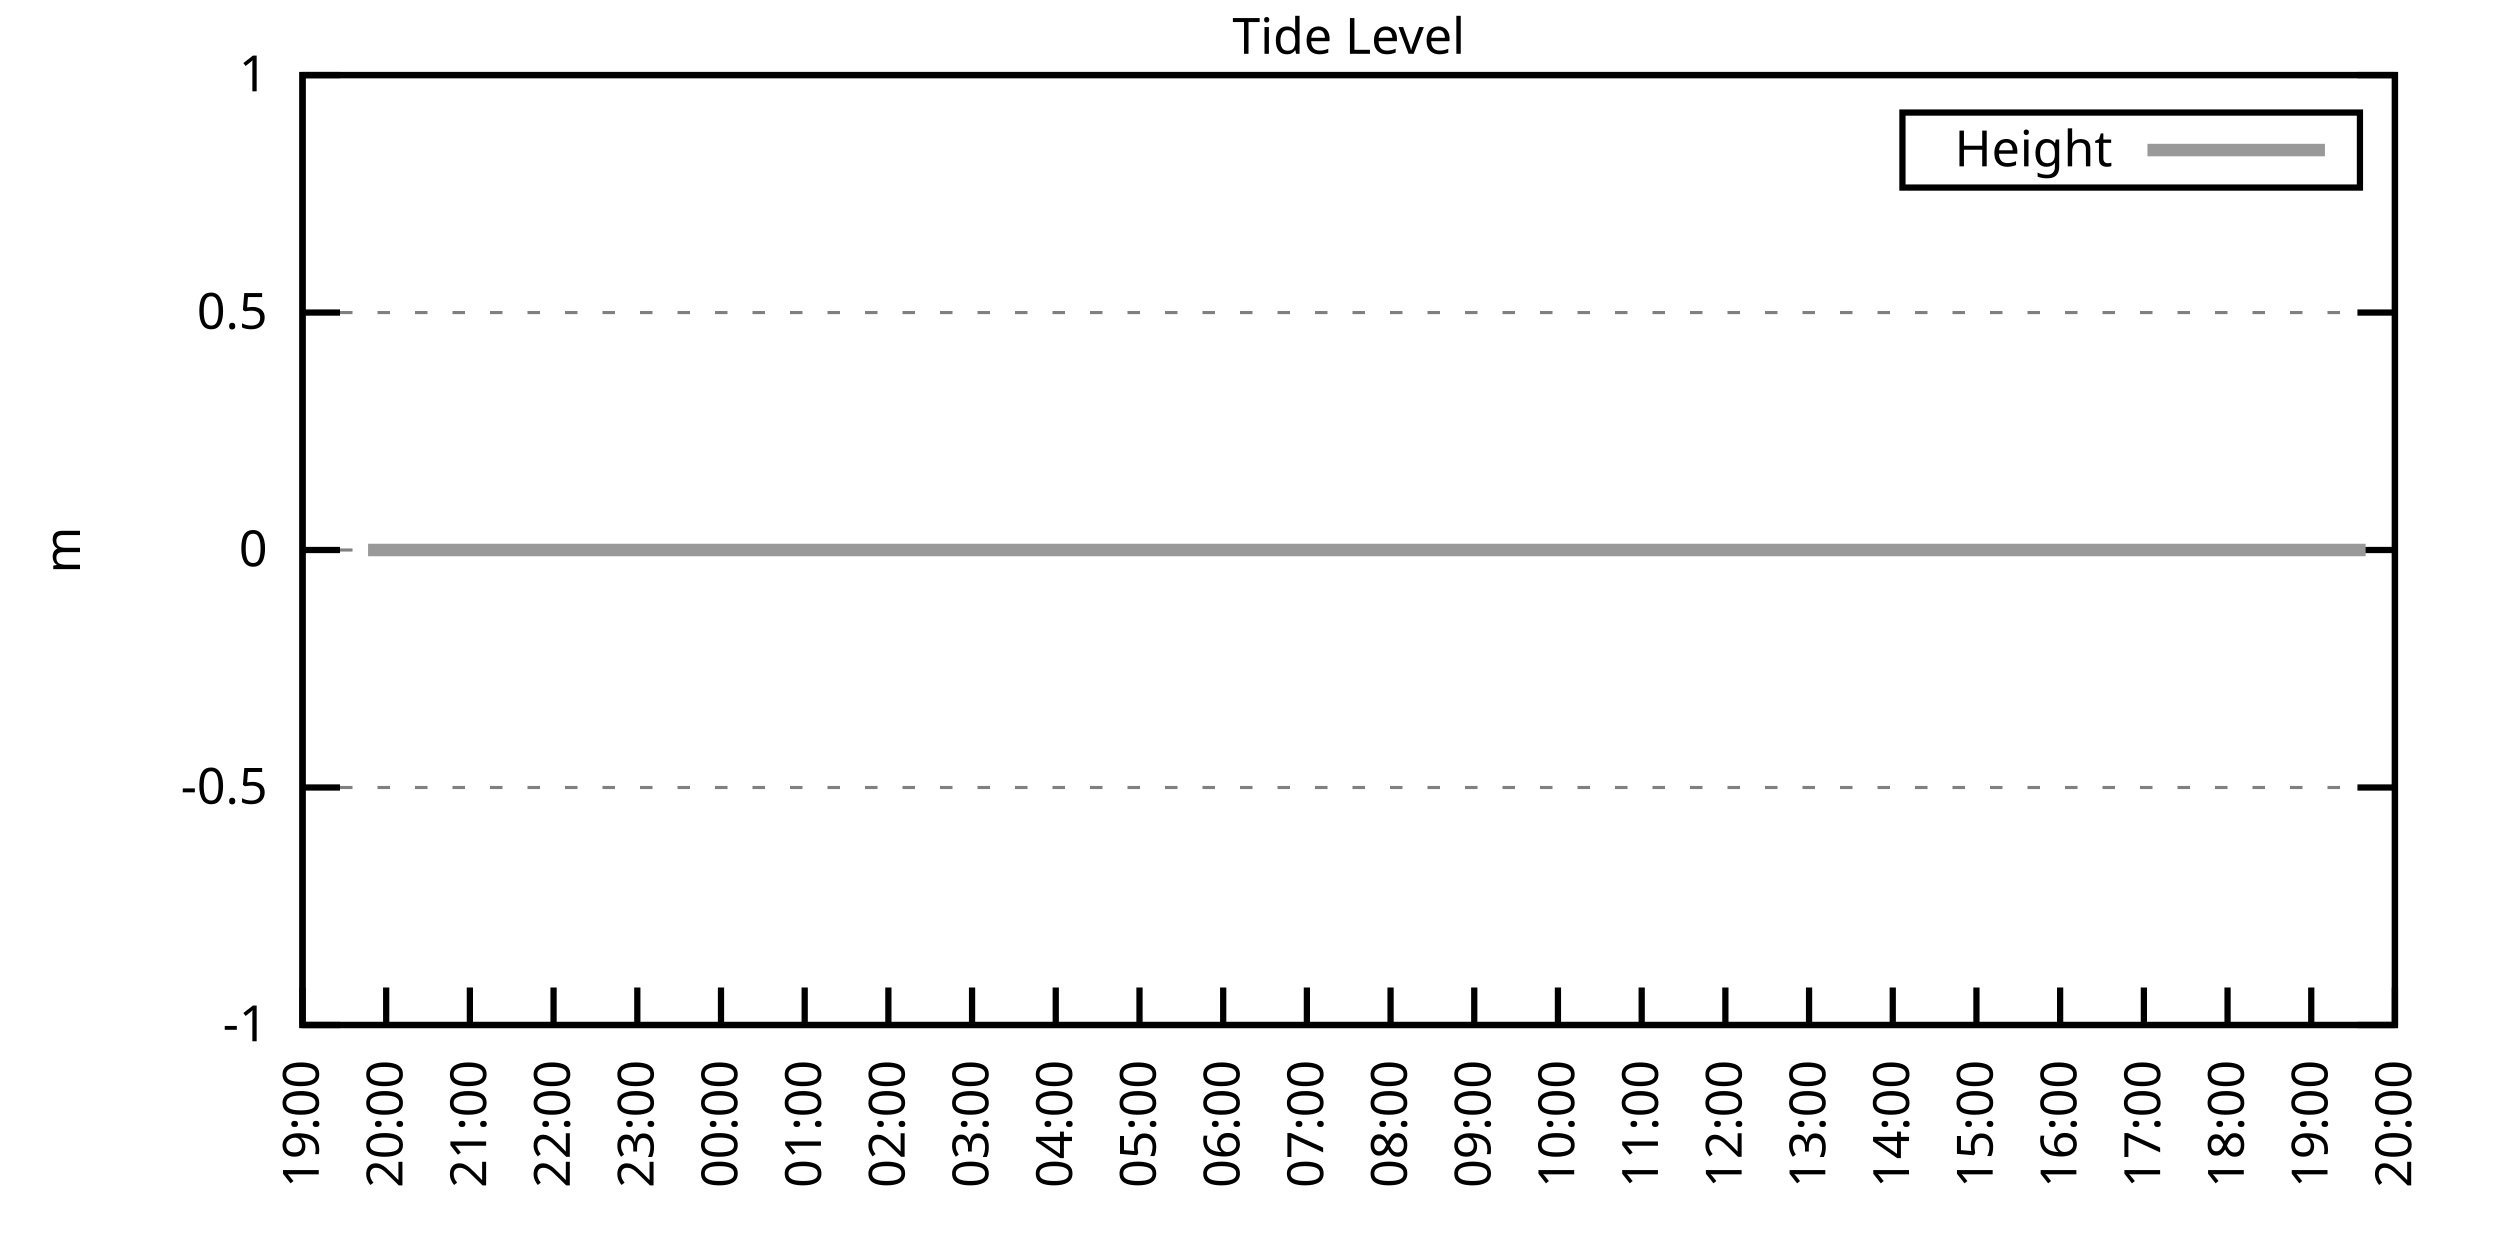
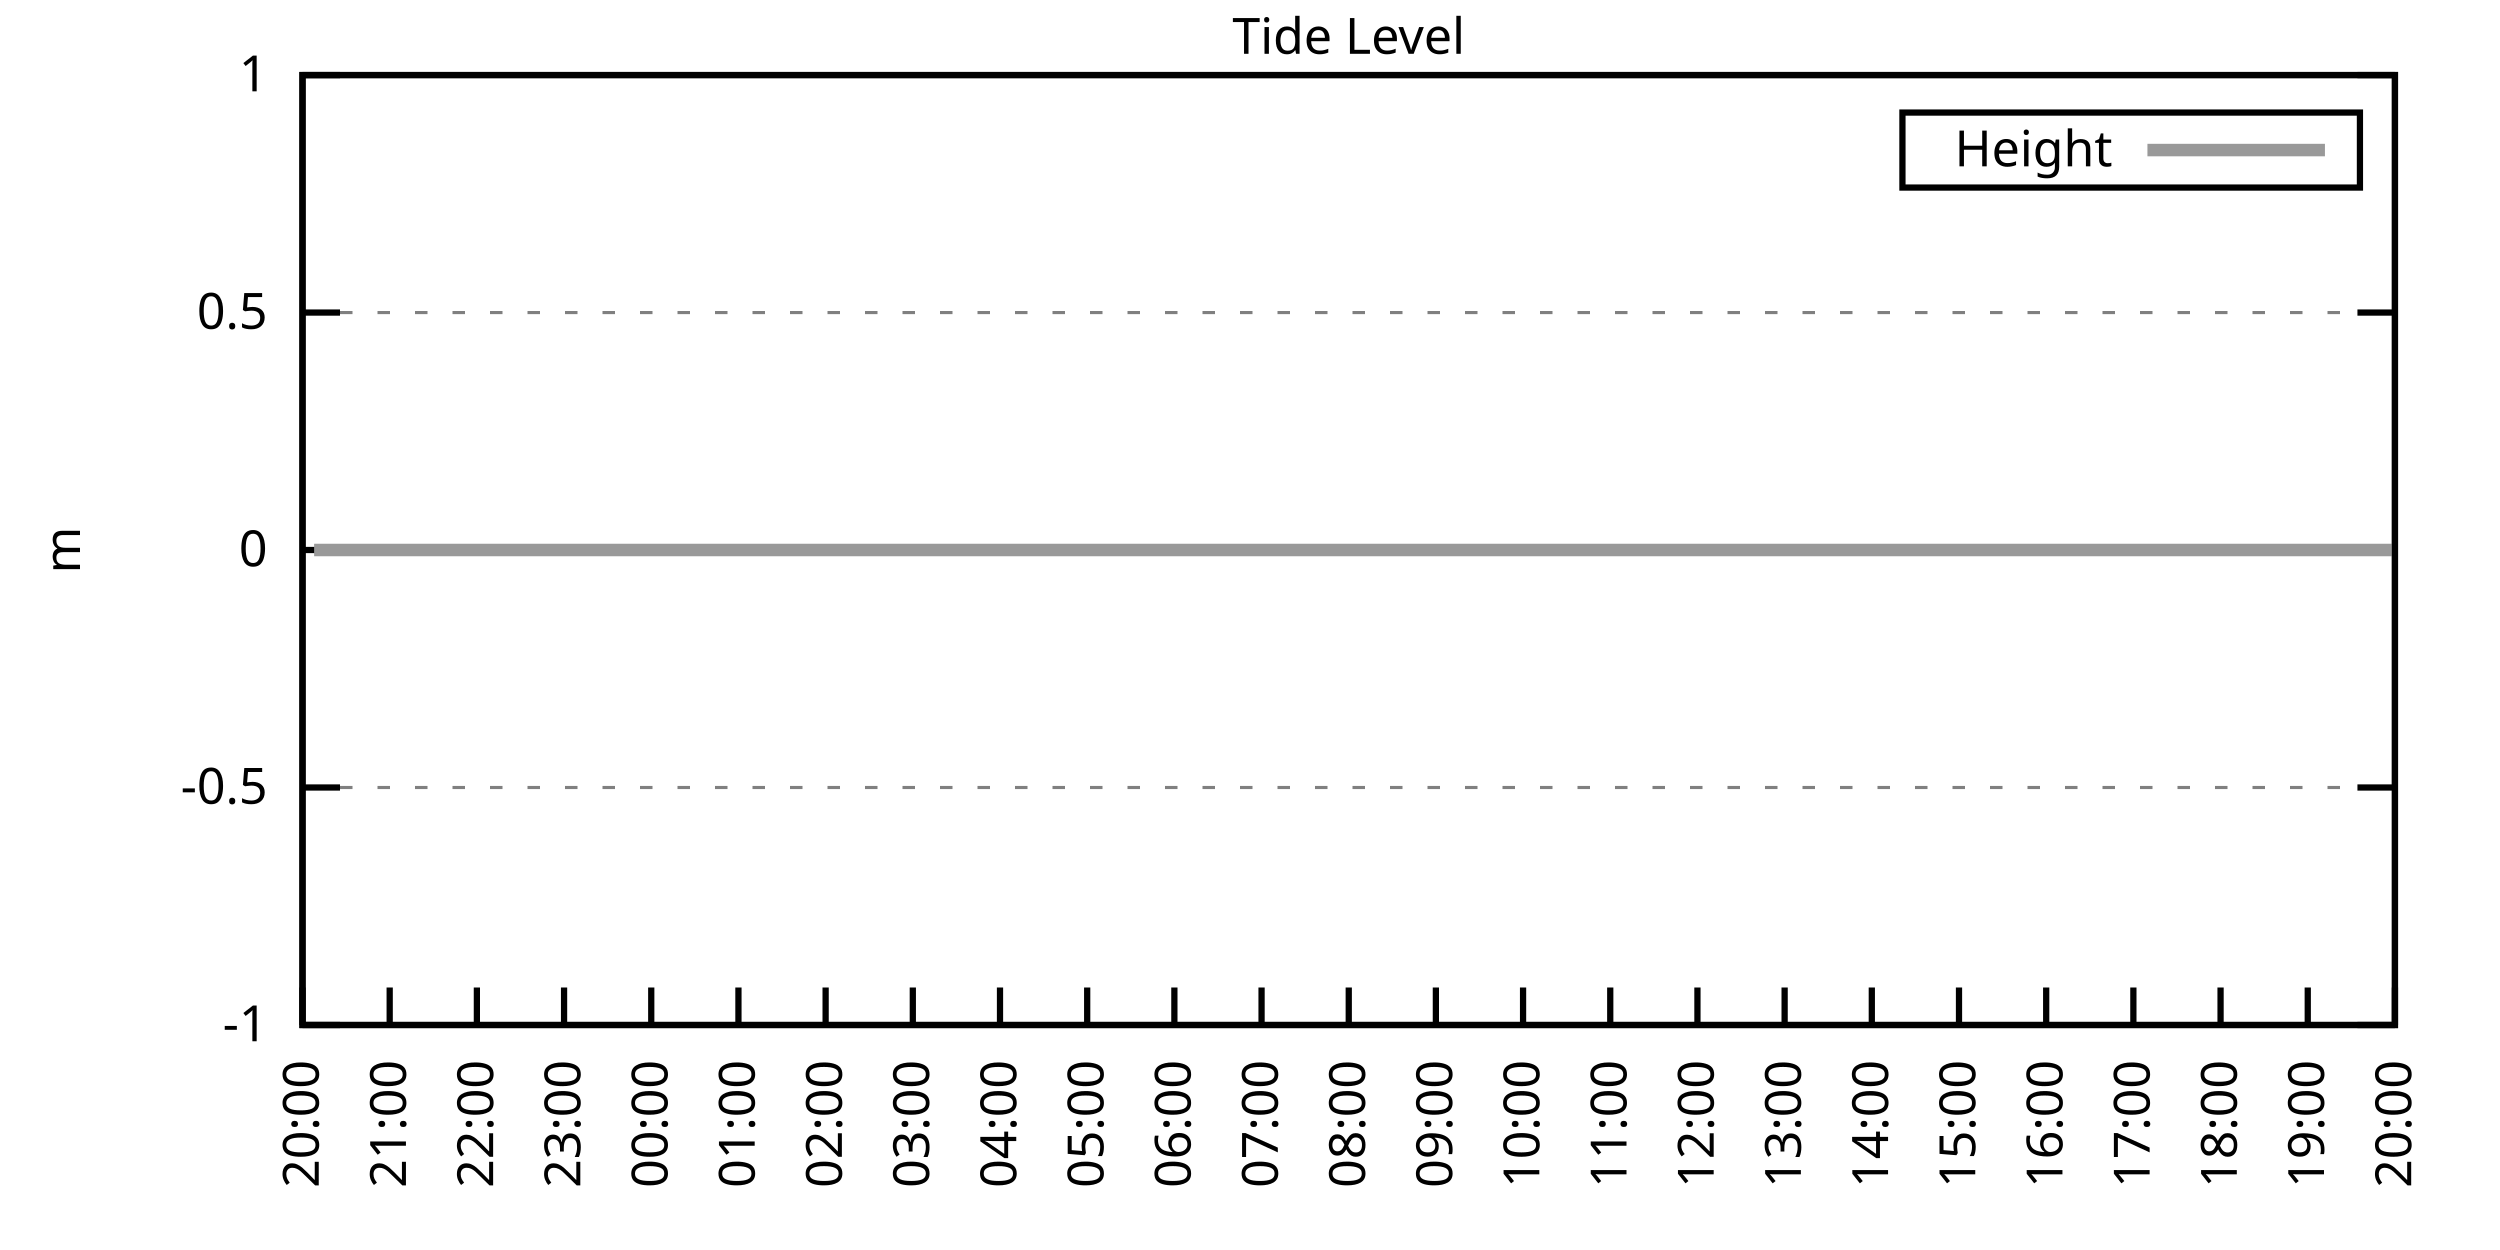
<svg xmlns="http://www.w3.org/2000/svg" xmlns:xlink="http://www.w3.org/1999/xlink" width="400" height="200" viewBox="0 0 400 200">
  <g id="gnuplot_canvas">
    <rect x="0" y="0" width="400" height="200" fill="none" />
    <defs>
      <circle id="gpDot" r="0.5" stroke-width="0.5" stroke="currentColor" />
      <path id="gpPt0" stroke-width="0.333" stroke="currentColor" d="M-1,0 h2 M0,-1 v2" />
      <path id="gpPt1" stroke-width="0.333" stroke="currentColor" d="M-1,-1 L1,1 M1,-1 L-1,1" />
      <path id="gpPt2" stroke-width="0.333" stroke="currentColor" d="M-1,0 L1,0 M0,-1 L0,1 M-1,-1 L1,1 M-1,1 L1,-1" />
      <rect id="gpPt3" stroke-width="0.333" stroke="currentColor" x="-1" y="-1" width="2" height="2" />
      <rect id="gpPt4" stroke-width="0.333" stroke="currentColor" fill="currentColor" x="-1" y="-1" width="2" height="2" />
      <circle id="gpPt5" stroke-width="0.333" stroke="currentColor" cx="0" cy="0" r="1" />
      <use xlink:href="#gpPt5" id="gpPt6" fill="currentColor" stroke="none" />
      <path id="gpPt7" stroke-width="0.333" stroke="currentColor" d="M0,-1.33 L-1.33,0.67 L1.33,0.67 z" />
      <use xlink:href="#gpPt7" id="gpPt8" fill="currentColor" stroke="none" />
      <use xlink:href="#gpPt7" id="gpPt9" stroke="currentColor" transform="rotate(180)" />
      <use xlink:href="#gpPt9" id="gpPt10" fill="currentColor" stroke="none" />
      <use xlink:href="#gpPt3" id="gpPt11" stroke="currentColor" transform="rotate(45)" />
      <use xlink:href="#gpPt11" id="gpPt12" fill="currentColor" stroke="none" />
      <path id="gpPt13" stroke-width="0.333" stroke="currentColor" d="M0,1.330 L1.265,0.411 L0.782,-1.067 L-0.782,-1.076 L-1.265,0.411 z" />
      <use xlink:href="#gpPt13" id="gpPt14" fill="currentColor" stroke="none" />
      <filter id="textbox" filterUnits="objectBoundingBox" x="0" y="0" height="1" width="1">
        <feFlood flood-color="white" flood-opacity="1" result="bgnd" />
        <feComposite in="SourceGraphic" in2="bgnd" operator="atop" />
      </filter>
      <filter id="greybox" filterUnits="objectBoundingBox" x="0" y="0" height="1" width="1">
        <feFlood flood-color="lightgrey" flood-opacity="1" result="grey" />
        <feComposite in="SourceGraphic" in2="grey" operator="atop" />
      </filter>
    </defs>
    <g fill="none" color="white" stroke="currentColor" stroke-width="1.00" stroke-linecap="butt" stroke-linejoin="miter">
</g>
    <g fill="none" color="black" stroke="currentColor" stroke-width="1.00" stroke-linecap="butt" stroke-linejoin="miter">
      <g stroke="none" shape-rendering="crispEdges">
        <polygon fill="rgb(255, 255, 255)" points="48.40,164.00 383.18,164.00 383.18,12.02 48.40,12.02 " />
      </g>
    </g>
    <g fill="none" color="black" stroke="currentColor" stroke-width="1.00" stroke-linecap="butt" stroke-linejoin="miter">
</g>
    <g fill="none" color="black" stroke="black" stroke-width="0.50" stroke-linecap="butt" stroke-linejoin="miter">
</g>
    <g fill="none" color="gray" stroke="currentColor" stroke-width="0.50" stroke-linecap="butt" stroke-linejoin="miter">
      <path stroke="gray" stroke-dasharray="2,4" class="gridline" d="M48.40,164.00 L383.19,164.00  " />
    </g>
    <g fill="none" color="gray" stroke="gray" stroke-width="1.00" stroke-linecap="butt" stroke-linejoin="miter">
</g>
    <g fill="none" color="black" stroke="currentColor" stroke-width="1.00" stroke-linecap="butt" stroke-linejoin="miter">
      <path stroke="black" d="M48.40,164.00 L54.40,164.00 M383.19,164.00 L377.19,164.00  " />
      <g transform="translate(42.80,166.60)" stroke="none" fill="black" font-family="Sans" font-size="8.00" text-anchor="end">
        <text>
          <tspan font-family="Sans">-1</tspan>
        </text>
      </g>
    </g>
    <g fill="none" color="black" stroke="currentColor" stroke-width="1.00" stroke-linecap="butt" stroke-linejoin="miter">
</g>
    <g fill="none" color="black" stroke="black" stroke-width="0.50" stroke-linecap="butt" stroke-linejoin="miter">
</g>
    <g fill="none" color="gray" stroke="currentColor" stroke-width="0.50" stroke-linecap="butt" stroke-linejoin="miter">
      <path stroke="gray" stroke-dasharray="2,4" class="gridline" d="M48.40,126.00 L383.19,126.00  " />
    </g>
    <g fill="none" color="gray" stroke="gray" stroke-width="1.00" stroke-linecap="butt" stroke-linejoin="miter">
</g>
    <g fill="none" color="black" stroke="currentColor" stroke-width="1.00" stroke-linecap="butt" stroke-linejoin="miter">
      <path stroke="black" d="M48.40,126.00 L54.40,126.00 M383.19,126.00 L377.19,126.00  " />
      <g transform="translate(42.80,128.60)" stroke="none" fill="black" font-family="Sans" font-size="8.00" text-anchor="end">
        <text>
          <tspan font-family="Sans">-0.5</tspan>
        </text>
      </g>
    </g>
    <g fill="none" color="black" stroke="currentColor" stroke-width="1.00" stroke-linecap="butt" stroke-linejoin="miter">
</g>
    <g fill="none" color="black" stroke="black" stroke-width="0.50" stroke-linecap="butt" stroke-linejoin="miter">
</g>
    <g fill="none" color="gray" stroke="currentColor" stroke-width="0.50" stroke-linecap="butt" stroke-linejoin="miter">
      <path stroke="gray" stroke-dasharray="2,4" class="gridline" d="M48.40,88.00 L383.19,88.00  " />
    </g>
    <g fill="none" color="gray" stroke="gray" stroke-width="1.00" stroke-linecap="butt" stroke-linejoin="miter">
</g>
    <g fill="none" color="black" stroke="currentColor" stroke-width="1.00" stroke-linecap="butt" stroke-linejoin="miter">
      <path stroke="black" d="M48.40,88.00 L54.40,88.00 M383.19,88.00 L377.19,88.00  " />
      <g transform="translate(42.80,90.60)" stroke="none" fill="black" font-family="Sans" font-size="8.00" text-anchor="end">
        <text>
          <tspan font-family="Sans"> 0</tspan>
        </text>
      </g>
    </g>
    <g fill="none" color="black" stroke="currentColor" stroke-width="1.00" stroke-linecap="butt" stroke-linejoin="miter">
</g>
    <g fill="none" color="black" stroke="black" stroke-width="0.50" stroke-linecap="butt" stroke-linejoin="miter">
</g>
    <g fill="none" color="gray" stroke="currentColor" stroke-width="0.50" stroke-linecap="butt" stroke-linejoin="miter">
      <path stroke="gray" stroke-dasharray="2,4" class="gridline" d="M48.40,50.01 L383.19,50.01  " />
    </g>
    <g fill="none" color="gray" stroke="gray" stroke-width="1.00" stroke-linecap="butt" stroke-linejoin="miter">
</g>
    <g fill="none" color="black" stroke="currentColor" stroke-width="1.00" stroke-linecap="butt" stroke-linejoin="miter">
      <path stroke="black" d="M48.40,50.01 L54.40,50.01 M383.19,50.01 L377.19,50.01  " />
      <g transform="translate(42.80,52.61)" stroke="none" fill="black" font-family="Sans" font-size="8.00" text-anchor="end">
        <text>
          <tspan font-family="Sans"> 0.5</tspan>
        </text>
      </g>
    </g>
    <g fill="none" color="black" stroke="currentColor" stroke-width="1.00" stroke-linecap="butt" stroke-linejoin="miter">
</g>
    <g fill="none" color="black" stroke="black" stroke-width="0.50" stroke-linecap="butt" stroke-linejoin="miter">
</g>
    <g fill="none" color="gray" stroke="currentColor" stroke-width="0.50" stroke-linecap="butt" stroke-linejoin="miter">
      <path stroke="gray" stroke-dasharray="2,4" class="gridline" d="M48.40,12.01 L383.19,12.01  " />
    </g>
    <g fill="none" color="gray" stroke="gray" stroke-width="1.00" stroke-linecap="butt" stroke-linejoin="miter">
</g>
    <g fill="none" color="black" stroke="currentColor" stroke-width="1.00" stroke-linecap="butt" stroke-linejoin="miter">
      <path stroke="black" d="M48.40,12.01 L54.40,12.01 M383.19,12.01 L377.19,12.01  " />
      <g transform="translate(42.80,14.61)" stroke="none" fill="black" font-family="Sans" font-size="8.00" text-anchor="end">
        <text>
          <tspan font-family="Sans"> 1</tspan>
        </text>
      </g>
    </g>
    <g fill="none" color="black" stroke="currentColor" stroke-width="1.00" stroke-linecap="butt" stroke-linejoin="miter">
      <path stroke="black" d="M48.40,164.00 L48.40,158.00  " />
      <g transform="translate(51.00,169.60) rotate(270.00)" stroke="none" fill="black" font-family="Sans" font-size="8.00" text-anchor="end">
        <text>
-           <tspan font-family="Sans">19:00</tspan>
-         </text>
-       </g>
-     </g>
-     <g fill="none" color="black" stroke="currentColor" stroke-width="1.00" stroke-linecap="butt" stroke-linejoin="miter">
-       <path stroke="black" d="M61.79,164.00 L61.79,158.00  " />
-       <g transform="translate(64.39,169.60) rotate(270.00)" stroke="none" fill="black" font-family="Sans" font-size="8.00" text-anchor="end">
-         <text>
          <tspan font-family="Sans">20:00</tspan>
        </text>
      </g>
    </g>
    <g fill="none" color="black" stroke="currentColor" stroke-width="1.00" stroke-linecap="butt" stroke-linejoin="miter">
-       <path stroke="black" d="M75.18,164.00 L75.18,158.00  " />
-       <g transform="translate(77.78,169.60) rotate(270.00)" stroke="none" fill="black" font-family="Sans" font-size="8.00" text-anchor="end">
+       <path stroke="black" d="M62.35,164.00 L62.35,158.00  " />
+       <g transform="translate(64.95,169.60) rotate(270.00)" stroke="none" fill="black" font-family="Sans" font-size="8.00" text-anchor="end">
        <text>
          <tspan font-family="Sans">21:00</tspan>
        </text>
      </g>
    </g>
    <g fill="none" color="black" stroke="currentColor" stroke-width="1.00" stroke-linecap="butt" stroke-linejoin="miter">
-       <path stroke="black" d="M88.57,164.00 L88.57,158.00  " />
-       <g transform="translate(91.17,169.60) rotate(270.00)" stroke="none" fill="black" font-family="Sans" font-size="8.00" text-anchor="end">
+       <path stroke="black" d="M76.30,164.00 L76.30,158.00  " />
+       <g transform="translate(78.90,169.60) rotate(270.00)" stroke="none" fill="black" font-family="Sans" font-size="8.00" text-anchor="end">
        <text>
          <tspan font-family="Sans">22:00</tspan>
        </text>
      </g>
    </g>
    <g fill="none" color="black" stroke="currentColor" stroke-width="1.00" stroke-linecap="butt" stroke-linejoin="miter">
-       <path stroke="black" d="M101.97,164.00 L101.97,158.00  " />
-       <g transform="translate(104.57,169.60) rotate(270.00)" stroke="none" fill="black" font-family="Sans" font-size="8.00" text-anchor="end">
+       <path stroke="black" d="M90.25,164.00 L90.25,158.00  " />
+       <g transform="translate(92.85,169.60) rotate(270.00)" stroke="none" fill="black" font-family="Sans" font-size="8.00" text-anchor="end">
        <text>
          <tspan font-family="Sans">23:00</tspan>
        </text>
      </g>
    </g>
    <g fill="none" color="black" stroke="currentColor" stroke-width="1.00" stroke-linecap="butt" stroke-linejoin="miter">
-       <path stroke="black" d="M115.36,164.00 L115.36,158.00  " />
-       <g transform="translate(117.96,169.60) rotate(270.00)" stroke="none" fill="black" font-family="Sans" font-size="8.00" text-anchor="end">
+       <path stroke="black" d="M104.20,164.00 L104.20,158.00  " />
+       <g transform="translate(106.80,169.60) rotate(270.00)" stroke="none" fill="black" font-family="Sans" font-size="8.00" text-anchor="end">
        <text>
          <tspan font-family="Sans">00:00</tspan>
        </text>
      </g>
    </g>
    <g fill="none" color="black" stroke="currentColor" stroke-width="1.00" stroke-linecap="butt" stroke-linejoin="miter">
-       <path stroke="black" d="M128.75,164.00 L128.75,158.00  " />
-       <g transform="translate(131.35,169.60) rotate(270.00)" stroke="none" fill="black" font-family="Sans" font-size="8.00" text-anchor="end">
+       <path stroke="black" d="M118.15,164.00 L118.15,158.00  " />
+       <g transform="translate(120.75,169.60) rotate(270.00)" stroke="none" fill="black" font-family="Sans" font-size="8.00" text-anchor="end">
        <text>
          <tspan font-family="Sans">01:00</tspan>
        </text>
      </g>
    </g>
    <g fill="none" color="black" stroke="currentColor" stroke-width="1.00" stroke-linecap="butt" stroke-linejoin="miter">
-       <path stroke="black" d="M142.14,164.00 L142.14,158.00  " />
-       <g transform="translate(144.74,169.60) rotate(270.00)" stroke="none" fill="black" font-family="Sans" font-size="8.00" text-anchor="end">
+       <path stroke="black" d="M132.10,164.00 L132.10,158.00  " />
+       <g transform="translate(134.70,169.60) rotate(270.00)" stroke="none" fill="black" font-family="Sans" font-size="8.00" text-anchor="end">
        <text>
          <tspan font-family="Sans">02:00</tspan>
        </text>
      </g>
    </g>
    <g fill="none" color="black" stroke="currentColor" stroke-width="1.00" stroke-linecap="butt" stroke-linejoin="miter">
-       <path stroke="black" d="M155.53,164.00 L155.53,158.00  " />
-       <g transform="translate(158.13,169.60) rotate(270.00)" stroke="none" fill="black" font-family="Sans" font-size="8.00" text-anchor="end">
+       <path stroke="black" d="M146.05,164.00 L146.05,158.00  " />
+       <g transform="translate(148.65,169.60) rotate(270.00)" stroke="none" fill="black" font-family="Sans" font-size="8.00" text-anchor="end">
        <text>
          <tspan font-family="Sans">03:00</tspan>
        </text>
      </g>
    </g>
    <g fill="none" color="black" stroke="currentColor" stroke-width="1.00" stroke-linecap="butt" stroke-linejoin="miter">
-       <path stroke="black" d="M168.92,164.00 L168.92,158.00  " />
-       <g transform="translate(171.52,169.60) rotate(270.00)" stroke="none" fill="black" font-family="Sans" font-size="8.00" text-anchor="end">
+       <path stroke="black" d="M160.00,164.00 L160.00,158.00  " />
+       <g transform="translate(162.60,169.60) rotate(270.00)" stroke="none" fill="black" font-family="Sans" font-size="8.00" text-anchor="end">
        <text>
          <tspan font-family="Sans">04:00</tspan>
        </text>
      </g>
    </g>
    <g fill="none" color="black" stroke="currentColor" stroke-width="1.00" stroke-linecap="butt" stroke-linejoin="miter">
-       <path stroke="black" d="M182.32,164.00 L182.32,158.00  " />
-       <g transform="translate(184.92,169.60) rotate(270.00)" stroke="none" fill="black" font-family="Sans" font-size="8.00" text-anchor="end">
+       <path stroke="black" d="M173.95,164.00 L173.95,158.00  " />
+       <g transform="translate(176.55,169.60) rotate(270.00)" stroke="none" fill="black" font-family="Sans" font-size="8.00" text-anchor="end">
        <text>
          <tspan font-family="Sans">05:00</tspan>
        </text>
      </g>
    </g>
    <g fill="none" color="black" stroke="currentColor" stroke-width="1.00" stroke-linecap="butt" stroke-linejoin="miter">
-       <path stroke="black" d="M195.71,164.00 L195.71,158.00  " />
-       <g transform="translate(198.31,169.60) rotate(270.00)" stroke="none" fill="black" font-family="Sans" font-size="8.00" text-anchor="end">
+       <path stroke="black" d="M187.90,164.00 L187.90,158.00  " />
+       <g transform="translate(190.50,169.60) rotate(270.00)" stroke="none" fill="black" font-family="Sans" font-size="8.00" text-anchor="end">
        <text>
          <tspan font-family="Sans">06:00</tspan>
        </text>
      </g>
    </g>
    <g fill="none" color="black" stroke="currentColor" stroke-width="1.00" stroke-linecap="butt" stroke-linejoin="miter">
-       <path stroke="black" d="M209.10,164.00 L209.10,158.00  " />
-       <g transform="translate(211.70,169.60) rotate(270.00)" stroke="none" fill="black" font-family="Sans" font-size="8.00" text-anchor="end">
+       <path stroke="black" d="M201.85,164.00 L201.85,158.00  " />
+       <g transform="translate(204.45,169.60) rotate(270.00)" stroke="none" fill="black" font-family="Sans" font-size="8.00" text-anchor="end">
        <text>
          <tspan font-family="Sans">07:00</tspan>
        </text>
      </g>
    </g>
    <g fill="none" color="black" stroke="currentColor" stroke-width="1.00" stroke-linecap="butt" stroke-linejoin="miter">
-       <path stroke="black" d="M222.49,164.00 L222.49,158.00  " />
-       <g transform="translate(225.09,169.60) rotate(270.00)" stroke="none" fill="black" font-family="Sans" font-size="8.00" text-anchor="end">
+       <path stroke="black" d="M215.80,164.00 L215.80,158.00  " />
+       <g transform="translate(218.40,169.60) rotate(270.00)" stroke="none" fill="black" font-family="Sans" font-size="8.00" text-anchor="end">
        <text>
          <tspan font-family="Sans">08:00</tspan>
        </text>
      </g>
    </g>
    <g fill="none" color="black" stroke="currentColor" stroke-width="1.00" stroke-linecap="butt" stroke-linejoin="miter">
-       <path stroke="black" d="M235.88,164.00 L235.88,158.00  " />
-       <g transform="translate(238.48,169.60) rotate(270.00)" stroke="none" fill="black" font-family="Sans" font-size="8.00" text-anchor="end">
+       <path stroke="black" d="M229.74,164.00 L229.74,158.00  " />
+       <g transform="translate(232.34,169.60) rotate(270.00)" stroke="none" fill="black" font-family="Sans" font-size="8.00" text-anchor="end">
        <text>
          <tspan font-family="Sans">09:00</tspan>
        </text>
      </g>
    </g>
    <g fill="none" color="black" stroke="currentColor" stroke-width="1.00" stroke-linecap="butt" stroke-linejoin="miter">
-       <path stroke="black" d="M249.27,164.00 L249.27,158.00  " />
-       <g transform="translate(251.87,169.60) rotate(270.00)" stroke="none" fill="black" font-family="Sans" font-size="8.00" text-anchor="end">
+       <path stroke="black" d="M243.69,164.00 L243.69,158.00  " />
+       <g transform="translate(246.29,169.60) rotate(270.00)" stroke="none" fill="black" font-family="Sans" font-size="8.00" text-anchor="end">
        <text>
          <tspan font-family="Sans">10:00</tspan>
        </text>
      </g>
    </g>
    <g fill="none" color="black" stroke="currentColor" stroke-width="1.00" stroke-linecap="butt" stroke-linejoin="miter">
-       <path stroke="black" d="M262.67,164.00 L262.67,158.00  " />
-       <g transform="translate(265.27,169.60) rotate(270.00)" stroke="none" fill="black" font-family="Sans" font-size="8.00" text-anchor="end">
+       <path stroke="black" d="M257.64,164.00 L257.64,158.00  " />
+       <g transform="translate(260.24,169.60) rotate(270.00)" stroke="none" fill="black" font-family="Sans" font-size="8.00" text-anchor="end">
        <text>
          <tspan font-family="Sans">11:00</tspan>
        </text>
      </g>
    </g>
    <g fill="none" color="black" stroke="currentColor" stroke-width="1.00" stroke-linecap="butt" stroke-linejoin="miter">
-       <path stroke="black" d="M276.06,164.00 L276.06,158.00  " />
-       <g transform="translate(278.66,169.60) rotate(270.00)" stroke="none" fill="black" font-family="Sans" font-size="8.00" text-anchor="end">
+       <path stroke="black" d="M271.59,164.00 L271.59,158.00  " />
+       <g transform="translate(274.19,169.60) rotate(270.00)" stroke="none" fill="black" font-family="Sans" font-size="8.00" text-anchor="end">
        <text>
          <tspan font-family="Sans">12:00</tspan>
        </text>
      </g>
    </g>
    <g fill="none" color="black" stroke="currentColor" stroke-width="1.00" stroke-linecap="butt" stroke-linejoin="miter">
-       <path stroke="black" d="M289.45,164.00 L289.45,158.00  " />
-       <g transform="translate(292.05,169.60) rotate(270.00)" stroke="none" fill="black" font-family="Sans" font-size="8.00" text-anchor="end">
+       <path stroke="black" d="M285.54,164.00 L285.54,158.00  " />
+       <g transform="translate(288.14,169.60) rotate(270.00)" stroke="none" fill="black" font-family="Sans" font-size="8.00" text-anchor="end">
        <text>
          <tspan font-family="Sans">13:00</tspan>
        </text>
      </g>
    </g>
    <g fill="none" color="black" stroke="currentColor" stroke-width="1.00" stroke-linecap="butt" stroke-linejoin="miter">
-       <path stroke="black" d="M302.84,164.00 L302.84,158.00  " />
-       <g transform="translate(305.44,169.60) rotate(270.00)" stroke="none" fill="black" font-family="Sans" font-size="8.00" text-anchor="end">
+       <path stroke="black" d="M299.49,164.00 L299.49,158.00  " />
+       <g transform="translate(302.09,169.60) rotate(270.00)" stroke="none" fill="black" font-family="Sans" font-size="8.00" text-anchor="end">
        <text>
          <tspan font-family="Sans">14:00</tspan>
        </text>
      </g>
    </g>
    <g fill="none" color="black" stroke="currentColor" stroke-width="1.00" stroke-linecap="butt" stroke-linejoin="miter">
-       <path stroke="black" d="M316.23,164.00 L316.23,158.00  " />
-       <g transform="translate(318.83,169.60) rotate(270.00)" stroke="none" fill="black" font-family="Sans" font-size="8.00" text-anchor="end">
+       <path stroke="black" d="M313.44,164.00 L313.44,158.00  " />
+       <g transform="translate(316.04,169.60) rotate(270.00)" stroke="none" fill="black" font-family="Sans" font-size="8.00" text-anchor="end">
        <text>
          <tspan font-family="Sans">15:00</tspan>
        </text>
      </g>
    </g>
    <g fill="none" color="black" stroke="currentColor" stroke-width="1.00" stroke-linecap="butt" stroke-linejoin="miter">
-       <path stroke="black" d="M329.62,164.00 L329.62,158.00  " />
-       <g transform="translate(332.22,169.60) rotate(270.00)" stroke="none" fill="black" font-family="Sans" font-size="8.00" text-anchor="end">
+       <path stroke="black" d="M327.39,164.00 L327.39,158.00  " />
+       <g transform="translate(329.99,169.60) rotate(270.00)" stroke="none" fill="black" font-family="Sans" font-size="8.00" text-anchor="end">
        <text>
          <tspan font-family="Sans">16:00</tspan>
        </text>
      </g>
    </g>
    <g fill="none" color="black" stroke="currentColor" stroke-width="1.00" stroke-linecap="butt" stroke-linejoin="miter">
-       <path stroke="black" d="M343.02,164.00 L343.02,158.00  " />
-       <g transform="translate(345.62,169.60) rotate(270.00)" stroke="none" fill="black" font-family="Sans" font-size="8.00" text-anchor="end">
+       <path stroke="black" d="M341.34,164.00 L341.34,158.00  " />
+       <g transform="translate(343.94,169.60) rotate(270.00)" stroke="none" fill="black" font-family="Sans" font-size="8.00" text-anchor="end">
        <text>
          <tspan font-family="Sans">17:00</tspan>
        </text>
      </g>
    </g>
    <g fill="none" color="black" stroke="currentColor" stroke-width="1.00" stroke-linecap="butt" stroke-linejoin="miter">
-       <path stroke="black" d="M356.41,164.00 L356.41,158.00  " />
-       <g transform="translate(359.01,169.60) rotate(270.00)" stroke="none" fill="black" font-family="Sans" font-size="8.00" text-anchor="end">
+       <path stroke="black" d="M355.29,164.00 L355.29,158.00  " />
+       <g transform="translate(357.89,169.60) rotate(270.00)" stroke="none" fill="black" font-family="Sans" font-size="8.00" text-anchor="end">
        <text>
          <tspan font-family="Sans">18:00</tspan>
        </text>
      </g>
    </g>
    <g fill="none" color="black" stroke="currentColor" stroke-width="1.00" stroke-linecap="butt" stroke-linejoin="miter">
-       <path stroke="black" d="M369.80,164.00 L369.80,158.00  " />
-       <g transform="translate(372.40,169.60) rotate(270.00)" stroke="none" fill="black" font-family="Sans" font-size="8.00" text-anchor="end">
+       <path stroke="black" d="M369.24,164.00 L369.24,158.00  " />
+       <g transform="translate(371.84,169.60) rotate(270.00)" stroke="none" fill="black" font-family="Sans" font-size="8.00" text-anchor="end">
        <text>
          <tspan font-family="Sans">19:00</tspan>
        </text>
      </g>
    </g>
    <g fill="none" color="black" stroke="currentColor" stroke-width="1.00" stroke-linecap="butt" stroke-linejoin="miter">
      <path stroke="black" d="M383.19,164.00 L383.19,158.00  " />
      <g transform="translate(385.79,169.60) rotate(270.00)" stroke="none" fill="black" font-family="Sans" font-size="8.00" text-anchor="end">
        <text>
          <tspan font-family="Sans">20:00</tspan>
        </text>
      </g>
    </g>
    <g fill="none" color="black" stroke="currentColor" stroke-width="1.00" stroke-linecap="butt" stroke-linejoin="miter">
</g>
    <g fill="none" color="black" stroke="currentColor" stroke-width="1.00" stroke-linecap="butt" stroke-linejoin="miter">
      <path stroke="black" d="M48.40,12.01 L48.40,164.00 L383.19,164.00 L383.19,12.01 L48.40,12.01 Z  " />
    </g>
    <g fill="none" color="black" stroke="currentColor" stroke-width="1.00" stroke-linecap="butt" stroke-linejoin="miter">
</g>
    <g fill="none" color="black" stroke="currentColor" stroke-width="1.00" stroke-linecap="butt" stroke-linejoin="miter">
      <path stroke="black" d="M304.39,30.01 L304.39,18.01 L377.59,18.01 L377.59,30.01 L304.39,30.01 Z  " />
    </g>
    <g id="Tide_level_plot_1">
      <g fill="none" color="white" stroke="black" stroke-width="2.00" stroke-linecap="butt" stroke-linejoin="miter">
</g>
      <g fill="none" color="black" stroke="currentColor" stroke-width="2.00" stroke-linecap="butt" stroke-linejoin="miter">
        <g transform="translate(337.99,26.61)" stroke="none" fill="black" font-family="Sans" font-size="8.00" text-anchor="end">
          <text>
            <tspan font-family="Sans">Height</tspan>
          </text>
        </g>
      </g>
      <g fill="none" color="black" stroke="currentColor" stroke-width="2.00" stroke-linecap="butt" stroke-linejoin="miter">
-         <path stroke="rgb(153, 153, 153)" d="M343.59,24.01 L371.99,24.01 M58.89,88.00 L61.35,88.00 L63.58,88.00 L66.03,88.00 L67.82,88.00 L70.27,88.00   L72.28,88.00 L74.96,88.00 L76.75,88.00 L79.20,88.00 L81.66,88.00 L83.44,88.00 L86.12,88.00 L88.13,88.00   L90.36,88.00 L92.82,88.00 L94.60,88.00 L97.06,88.00 L99.06,88.00 L101.52,88.00 L103.75,88.00 L106.21,88.00   L108.44,88.00 L110.45,88.00 L112.90,88.00 L114.91,88.00 L117.37,88.00 L119.38,88.00 L121.83,88.00 L124.06,88.00   L125.85,88.00 L128.30,88.00 L130.54,88.00 L132.77,88.00 L135.22,88.00 L137.23,88.00 L139.69,88.00 L141.69,88.00   L144.15,88.00 L146.38,88.00 L148.39,88.00 L150.85,88.00 L152.63,88.00 L155.09,88.00 L157.54,88.00 L159.55,88.00   L161.78,88.00 L164.24,88.00 L166.47,88.00 L168.48,88.00 L170.71,88.00 L173.17,88.00 L175.17,88.00 L177.63,88.00   L179.64,88.00 L182.09,88.00 L184.10,88.00 L186.56,88.00 L188.57,88.00 L191.02,88.00 L193.25,88.00 L195.48,88.00   L197.49,88.00 L199.95,88.00 L201.73,88.00 L204.41,88.00 L206.42,88.00 L208.65,88.00 L210.88,88.00 L213.34,88.00   L215.35,88.00 L217.58,88.00 L219.81,88.00 L222.27,88.00 L224.50,88.00 L226.29,88.00 L228.74,88.00 L231.20,88.00   L233.20,88.00 L235.44,88.00 L237.67,88.00 L239.68,88.00 L241.91,88.00 L244.36,88.00 L246.82,88.00 L248.83,88.00   L251.06,88.00 L253.51,88.00 L255.30,88.00 L257.76,88.00 L259.99,88.00 L262.22,88.00 L264.45,88.00 L266.46,88.00   L268.92,88.00 L271.15,88.00 L273.38,88.00 L275.83,88.00 L278.07,88.00 L279.85,88.00 L282.31,88.00 L284.54,88.00   L286.55,88.00 L289.23,88.00 L291.46,88.00 L293.69,88.00 L295.48,88.00 L297.93,88.00 L300.39,88.00 L302.17,88.00   L304.63,88.00 L307.08,88.00 L309.31,88.00 L311.54,88.00 L313.78,88.00 L316.01,88.00 L318.02,88.00 L320.47,88.00   L322.48,88.00 L324.71,88.00 L327.17,88.00 L329.40,88.00 L331.63,88.00 L333.86,88.00 L336.10,88.00 L338.10,88.00   L340.56,88.00 L342.79,88.00 L345.02,88.00 L347.03,88.00 L349.26,88.00 L351.72,88.00 L353.95,88.00 L356.18,88.00   L358.42,88.00 L360.65,88.00 L362.88,88.00 L364.66,88.00 L367.12,88.00 L369.58,88.00 L371.36,88.00 L373.82,88.00   L376.05,88.00 L378.50,88.00  " />
+         <path stroke="rgb(153, 153, 153)" d="M343.59,24.01 L371.99,24.01 M50.26,88.00 L52.82,88.00 L54.68,88.00 L57.23,88.00 L59.33,88.00 L62.12,88.00   L63.98,88.00 L66.53,88.00 L69.09,88.00 L70.95,88.00 L73.74,88.00 L75.83,88.00 L78.16,88.00 L80.72,88.00   L82.58,88.00 L85.13,88.00 L87.23,88.00 L89.78,88.00 L92.11,88.00 L94.67,88.00 L96.99,88.00 L99.08,88.00   L101.64,88.00 L103.73,88.00 L106.29,88.00 L108.38,88.00 L110.94,88.00 L113.27,88.00 L115.13,88.00 L117.68,88.00   L120.01,88.00 L122.33,88.00 L124.89,88.00 L126.98,88.00 L129.54,88.00 L131.63,88.00 L134.19,88.00 L136.51,88.00   L138.61,88.00 L141.16,88.00 L143.02,88.00 L145.58,88.00 L148.14,88.00 L150.23,88.00 L152.56,88.00 L155.11,88.00   L157.44,88.00 L159.53,88.00 L161.86,88.00 L164.41,88.00 L166.51,88.00 L169.06,88.00 L171.16,88.00 L173.71,88.00   L175.81,88.00 L178.36,88.00 L180.46,88.00 L183.01,88.00 L185.34,88.00 L187.66,88.00 L189.76,88.00 L192.31,88.00   L194.17,88.00 L196.96,88.00 L199.06,88.00 L201.38,88.00 L203.71,88.00 L206.26,88.00 L208.36,88.00 L210.68,88.00   L213.01,88.00 L215.56,88.00 L217.89,88.00 L219.75,88.00 L222.30,88.00 L224.86,88.00 L226.95,88.00 L229.28,88.00   L231.60,88.00 L233.70,88.00 L236.02,88.00 L238.58,88.00 L241.14,88.00 L243.23,88.00 L245.55,88.00 L248.11,88.00   L249.97,88.00 L252.53,88.00 L254.85,88.00 L257.18,88.00 L259.50,88.00 L261.60,88.00 L264.15,88.00 L266.48,88.00   L268.80,88.00 L271.36,88.00 L273.69,88.00 L275.55,88.00 L278.10,88.00 L280.43,88.00 L282.52,88.00 L285.31,88.00   L287.64,88.00 L289.96,88.00 L291.82,88.00 L294.38,88.00 L296.94,88.00 L298.80,88.00 L301.35,88.00 L303.91,88.00   L306.23,88.00 L308.56,88.00 L310.88,88.00 L313.21,88.00 L315.30,88.00 L317.86,88.00 L319.95,88.00 L322.28,88.00   L324.83,88.00 L327.16,88.00 L329.48,88.00 L331.81,88.00 L334.13,88.00 L336.23,88.00 L338.78,88.00 L341.11,88.00   L343.43,88.00 L345.53,88.00 L347.85,88.00 L350.41,88.00 L352.73,88.00 L355.06,88.00 L357.38,88.00 L359.71,88.00   L362.03,88.00 L363.89,88.00 L366.45,88.00 L369.01,88.00 L370.87,88.00 L373.43,88.00 L375.75,88.00 L378.31,88.00   L380.63,88.00 L382.96,88.00  " />
      </g>
    </g>
    <g fill="none" color="black" stroke="currentColor" stroke-width="2.00" stroke-linecap="butt" stroke-linejoin="miter">
</g>
    <g fill="none" color="black" stroke="black" stroke-width="1.00" stroke-linecap="butt" stroke-linejoin="miter">
</g>
    <g fill="none" color="black" stroke="currentColor" stroke-width="1.00" stroke-linecap="butt" stroke-linejoin="miter">
      <path stroke="black" d="M48.40,12.01 L48.40,164.00 L383.19,164.00 L383.19,12.01 L48.40,12.01 Z  " />
      <g transform="translate(12.80,88.01) rotate(270.00)" stroke="none" fill="black" font-family="Sans" font-size="8.00" text-anchor="middle">
        <text>
          <tspan font-family="Sans">m</tspan>
        </text>
      </g>
    </g>
    <g fill="none" color="black" stroke="currentColor" stroke-width="1.00" stroke-linecap="butt" stroke-linejoin="miter">
</g>
    <g fill="none" color="black" stroke="currentColor" stroke-width="1.00" stroke-linecap="butt" stroke-linejoin="miter">
      <g transform="translate(215.79,8.61)" stroke="none" fill="black" font-family="Sans" font-size="8.00" text-anchor="middle">
        <text>
          <tspan font-family="Sans">Tide Level</tspan>
        </text>
      </g>
    </g>
    <g fill="none" color="black" stroke="currentColor" stroke-width="1.00" stroke-linecap="butt" stroke-linejoin="miter">
</g>
  </g>
</svg>
